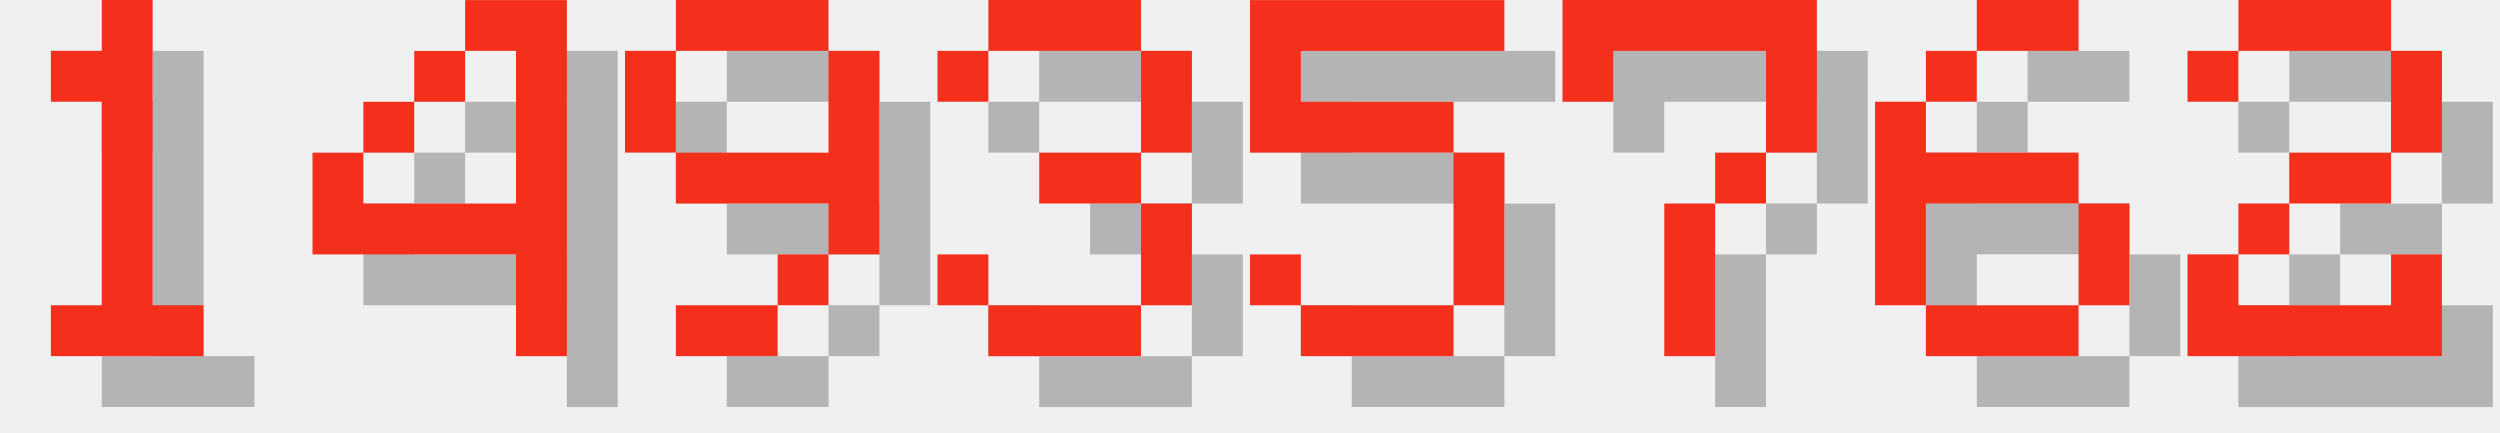
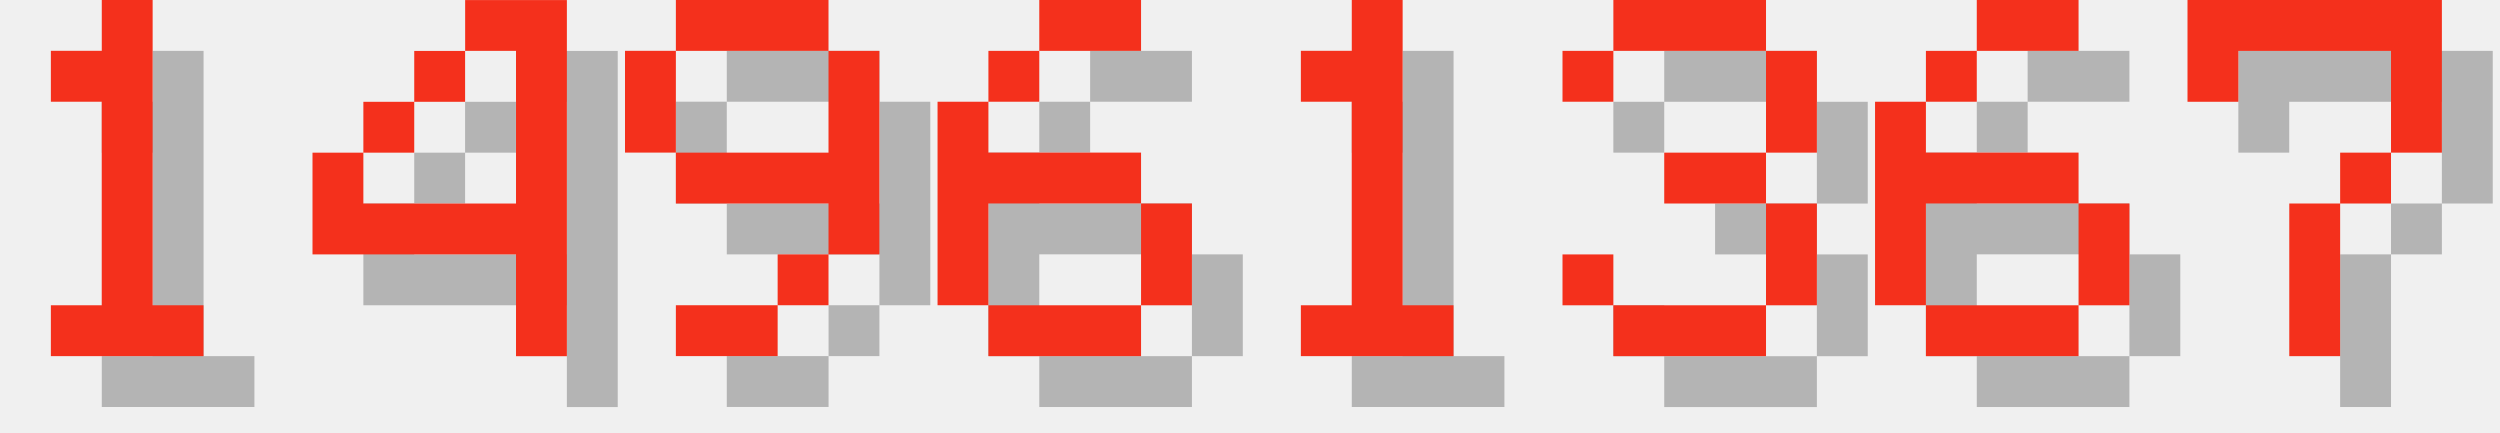
<svg xmlns="http://www.w3.org/2000/svg" version="1.1" width="208.0" height="36">
  <style>
        .text-foreground {
            fill: #F4301C;
        }
        .text-shadow {
            fill: #000000;
            fill-opacity: 0.25;
        }
    </style>
  <g class="digit" id="digit_1" transform="translate(0.0, 0), scale(4)">
    <path id="digit_1_shadow" class="text-shadow" d="m2.117 2.117v1.058h1.058v4.233h-1.058v1.058h3.175v-1.058h-1.058v-6.35h-1.058v1.058h-1.058z" fill-opacity=".5" style="paint-order:stroke fill markers" />
    <path id="digit_1_fg" class="text-foreground" d="m1.058 1.058v1.058h1.058v4.233h-1.058v1.058h3.175v-1.058h-1.058v-6.35h-1.058v1.058h-1.058z" fill="#fff" style="paint-order:stroke fill markers" />
  </g>
  <g class="digit" id="digit_4" transform="translate(26.0, 0), scale(4)">
    <path id="digit_4_shadow" class="text-shadow" d="m4.233 1.058v1.058h1.058v3.175h-3.175v-1.058h-1.058v2.117h4.233v2.117h1.058v-7.408h-2.117zm-2.117 3.175h1.058v-1.058h-1.058v1.058zm1.058-1.058h1.058v-1.058h-1.058v1.058z" fill-opacity=".5" style="paint-order:stroke fill markers" />
    <path id="digit_4_fg" class="text-foreground" d="m3.175 0v1.058h1.058v3.175h-3.175v-1.058h-1.058v2.117h4.233v2.117h1.058v-7.408h-2.117zm-2.117 3.175h1.058v-1.058h-1.058v1.058zm1.058-1.058h1.058v-1.058h-1.058v1.058z" fill="#fff" style="paint-order:stroke fill markers" />
  </g>
  <g class="digit" id="digit_9" transform="translate(52.0, 0), scale(4)">
    <path id="digit_9_shadow" class="text-shadow" d="m2.117 1.058v1.058h3.175v-1.058h-3.175zm3.175 1.058v2.117h-3.175v1.058h3.175v1.058h1.058v-4.233h-1.058zm0 4.233h-1.058v1.058h1.058v-1.058zm-1.058 1.058h-2.117v1.058h2.117v-1.058zm-2.117-3.175v-2.117h-1.058v2.117h1.058z" fill-opacity=".5" style="paint-order:stroke fill markers" />
    <path id="digit_9_fg" class="text-foreground" d="m1.058 0v1.058h3.175v-1.058h-3.175zm3.175 1.058v2.117h-3.175v1.058h3.175v1.058h1.058v-4.233h-1.058zm0 4.233h-1.058v1.058h1.058v-1.058zm-1.058 1.058h-2.117v1.058h2.117v-1.058zm-2.117-3.175v-2.117h-1.058v2.117h1.058z" fill="#fff" style="paint-order:stroke fill markers" />
  </g>
-   <g class="digit" id="digit_3" transform="translate(78.0, 0), scale(4)">
+   <g class="digit" id="digit_6" transform="translate(78.0, 0), scale(4)">
+     <path id="digit_6_shadow" class="text-shadow" d="m3.175 1.058v1.058h2.117v-1.058h-2.117zm0 1.058h-1.058v1.058h1.058v-1.058zm-1.058 1.058h-1.058v4.233h1.058v-2.117h3.175v-1.058h-3.175v-1.058zm3.175 2.117v2.117h1.058v-2.117h-1.058zm0 2.117h-3.175v1.058h3.175v-1.058z" fill-opacity=".5" style="paint-order:stroke fill markers" />
+     <path id="digit_6_fg" class="text-foreground" d="m2.117 0v1.058h2.117v-1.058h-2.117zm0 1.058h-1.058v1.058h1.058v-1.058zm-1.058 1.058h-1.058v4.233h1.058v-2.117h3.175v-1.058h-3.175v-1.058zm3.175 2.117v2.117h1.058v-2.117h-1.058zm0 2.117h-3.175v1.058h3.175v-1.058z" fill="#fff" style="paint-order:stroke fill markers" />
+   </g>
+   <g class="digit" id="digit_1" transform="translate(104.0, 0), scale(4)">
+     <path id="digit_1_shadow" class="text-shadow" d="m2.117 2.117v1.058h1.058v4.233h-1.058v1.058h3.175v-1.058h-1.058v-6.35h-1.058v1.058h-1.058z" fill-opacity=".5" style="paint-order:stroke fill markers" />
+     <path id="digit_1_fg" class="text-foreground" d="m1.058 1.058v1.058h1.058v4.233h-1.058v1.058h3.175v-1.058h-1.058v-6.35h-1.058v1.058h-1.058z" fill="#fff" style="paint-order:stroke fill markers" />
+   </g>
+   <g class="digit" id="digit_3" transform="translate(130.0, 0), scale(4)">
    <path id="digit_3_shadow" class="text-shadow" d="m1.058 2.117v1.058h1.058v-1.058h3.175v2.117h-2.117v1.058h2.117v2.117h-3.175v-1.058h-1.058v1.058h1.058v1.058h3.175v-1.058h1.058v-2.117h-1.058v-1.058h1.058v-2.117h-1.058v-1.058h-3.175v1.058h-1.058z" fill-opacity=".5" style="paint-order:stroke fill markers" />
    <path id="digit_3_fg" class="text-foreground" d="m0 1.058v1.058h1.058v-1.058h3.175v2.117h-2.117v1.058h2.117v2.117h-3.175v-1.058h-1.058v1.058h1.058v1.058h3.175v-1.058h1.058v-2.117h-1.058v-1.058h1.058v-2.117h-1.058v-1.058h-3.175v1.058h-1.058z" fill="#fff" style="paint-order:stroke fill markers" />
-   </g>
-   <g class="digit" id="digit_5" transform="translate(104.0, 0), scale(4)">
-     <path id="digit_5_shadow" class="text-shadow" d="m1.058 1.058v3.175h4.233v3.175h-3.175v-1.058h-1.058v1.058h1.058v1.058h3.175v-1.058h1.058v-3.175h-1.058v-1.058h-3.175v-1.058h4.233v-1.058h-5.292z" fill-opacity=".5" style="paint-order:stroke fill markers" />
-     <path id="digit_5_fg" class="text-foreground" d="m0 0v3.175h4.233v3.175h-3.175v-1.058h-1.058v1.058h1.058v1.058h3.175v-1.058h1.058v-3.175h-1.058v-1.058h-3.175v-1.058h4.233v-1.058h-5.292z" fill="#fff" style="paint-order:stroke fill markers" />
-   </g>
-   <g class="digit" id="digit_7" transform="translate(130.0, 0), scale(4)">
-     <path id="digit_7_shadow" class="text-shadow" d="m1.058 1.058 2e-6 2.117h1.058v-1.058h3.175v1.058l2e-7 1.058h-1.058v1.058h-1.058l4e-7 3.175 1.058 1e-7v-3.175h1.058v-1.058h1.058l5e-7 -1.058v-2.117z" fill-opacity=".5" style="paint-order:stroke fill markers" />
-     <path id="digit_7_fg" class="text-foreground" d="m0 0 2e-6 2.117h1.058v-1.058h3.175v1.058l2e-7 1.058h-1.058v1.058h-1.058l4e-7 3.175 1.058 1e-7v-3.175h1.058v-1.058h1.058l5e-7 -1.058v-2.117z" fill="#fff" style="paint-order:stroke fill markers" />
  </g>
  <g class="digit" id="digit_6" transform="translate(156.0, 0), scale(4)">
    <path id="digit_6_shadow" class="text-shadow" d="m3.175 1.058v1.058h2.117v-1.058h-2.117zm0 1.058h-1.058v1.058h1.058v-1.058zm-1.058 1.058h-1.058v4.233h1.058v-2.117h3.175v-1.058h-3.175v-1.058zm3.175 2.117v2.117h1.058v-2.117h-1.058zm0 2.117h-3.175v1.058h3.175v-1.058z" fill-opacity=".5" style="paint-order:stroke fill markers" />
    <path id="digit_6_fg" class="text-foreground" d="m2.117 0v1.058h2.117v-1.058h-2.117zm0 1.058h-1.058v1.058h1.058v-1.058zm-1.058 1.058h-1.058v4.233h1.058v-2.117h3.175v-1.058h-3.175v-1.058zm3.175 2.117v2.117h1.058v-2.117h-1.058zm0 2.117h-3.175v1.058h3.175v-1.058z" fill="#fff" style="paint-order:stroke fill markers" />
  </g>
-   <g class="digit" id="digit_2" transform="translate(182.0, 0), scale(4)">
-     <path id="digit_2_shadow" class="text-shadow" d="m1.058 2.117v1.058h1.058v-1.058h3.175v2.117h-2.117v1.058h-1.058v1.058h-1.058v2.117h5.292v-2.117h-1.058v1.058h-3.175v-1.058h1.058v-1.058h2.117v-1.058h1.058v-2.117h-1.058v-1.058h-3.175v1.058h-1.058z" fill-opacity=".5" style="paint-order:stroke fill markers" />
-     <path id="digit_2_fg" class="text-foreground" d="m0 1.058v1.058h1.058v-1.058h3.175v2.117h-2.117v1.058h-1.058v1.058h-1.058v2.117h5.292v-2.117h-1.058v1.058h-3.175v-1.058h1.058v-1.058h2.117v-1.058h1.058v-2.117h-1.058v-1.058h-3.175v1.058h-1.058z" fill="#fff" style="paint-order:stroke fill markers" />
+   <g class="digit" id="digit_7" transform="translate(182.0, 0), scale(4)">
+     <path id="digit_7_shadow" class="text-shadow" d="m1.058 1.058 2e-6 2.117h1.058v-1.058h3.175v1.058l2e-7 1.058h-1.058v1.058h-1.058l4e-7 3.175 1.058 1e-7v-3.175h1.058v-1.058h1.058l5e-7 -1.058v-2.117z" fill-opacity=".5" style="paint-order:stroke fill markers" />
+     <path id="digit_7_fg" class="text-foreground" d="m0 0 2e-6 2.117h1.058v-1.058h3.175v1.058l2e-7 1.058h-1.058v1.058h-1.058l4e-7 3.175 1.058 1e-7v-3.175h1.058v-1.058h1.058l5e-7 -1.058v-2.117z" fill="#fff" style="paint-order:stroke fill markers" />
  </g>
</svg>
